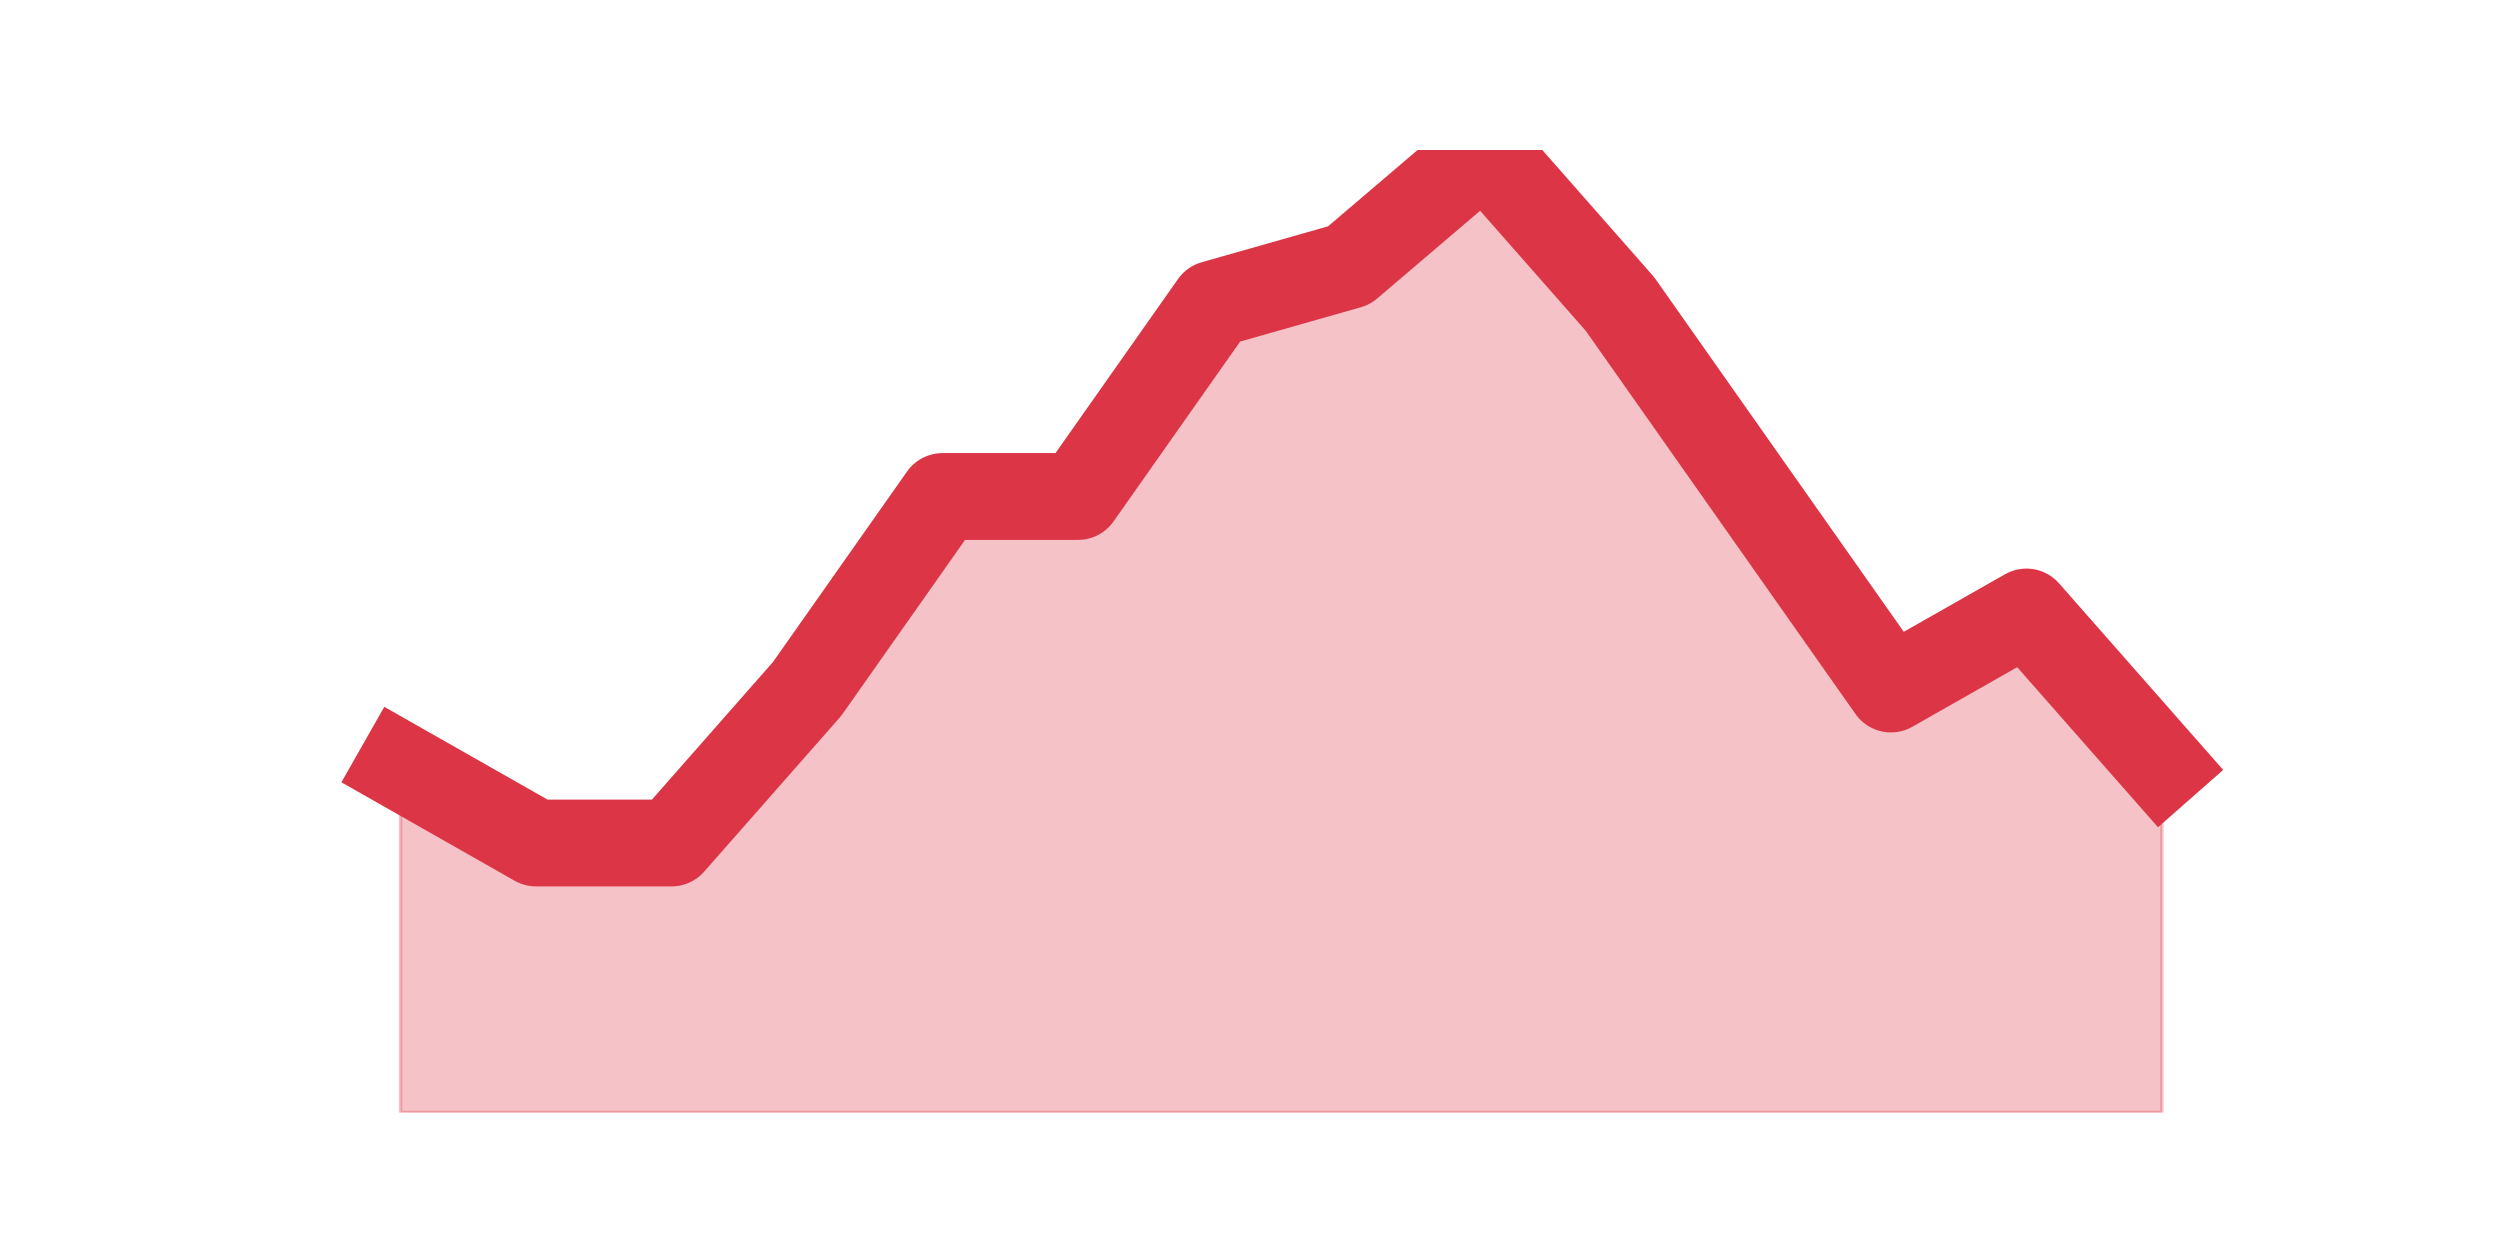
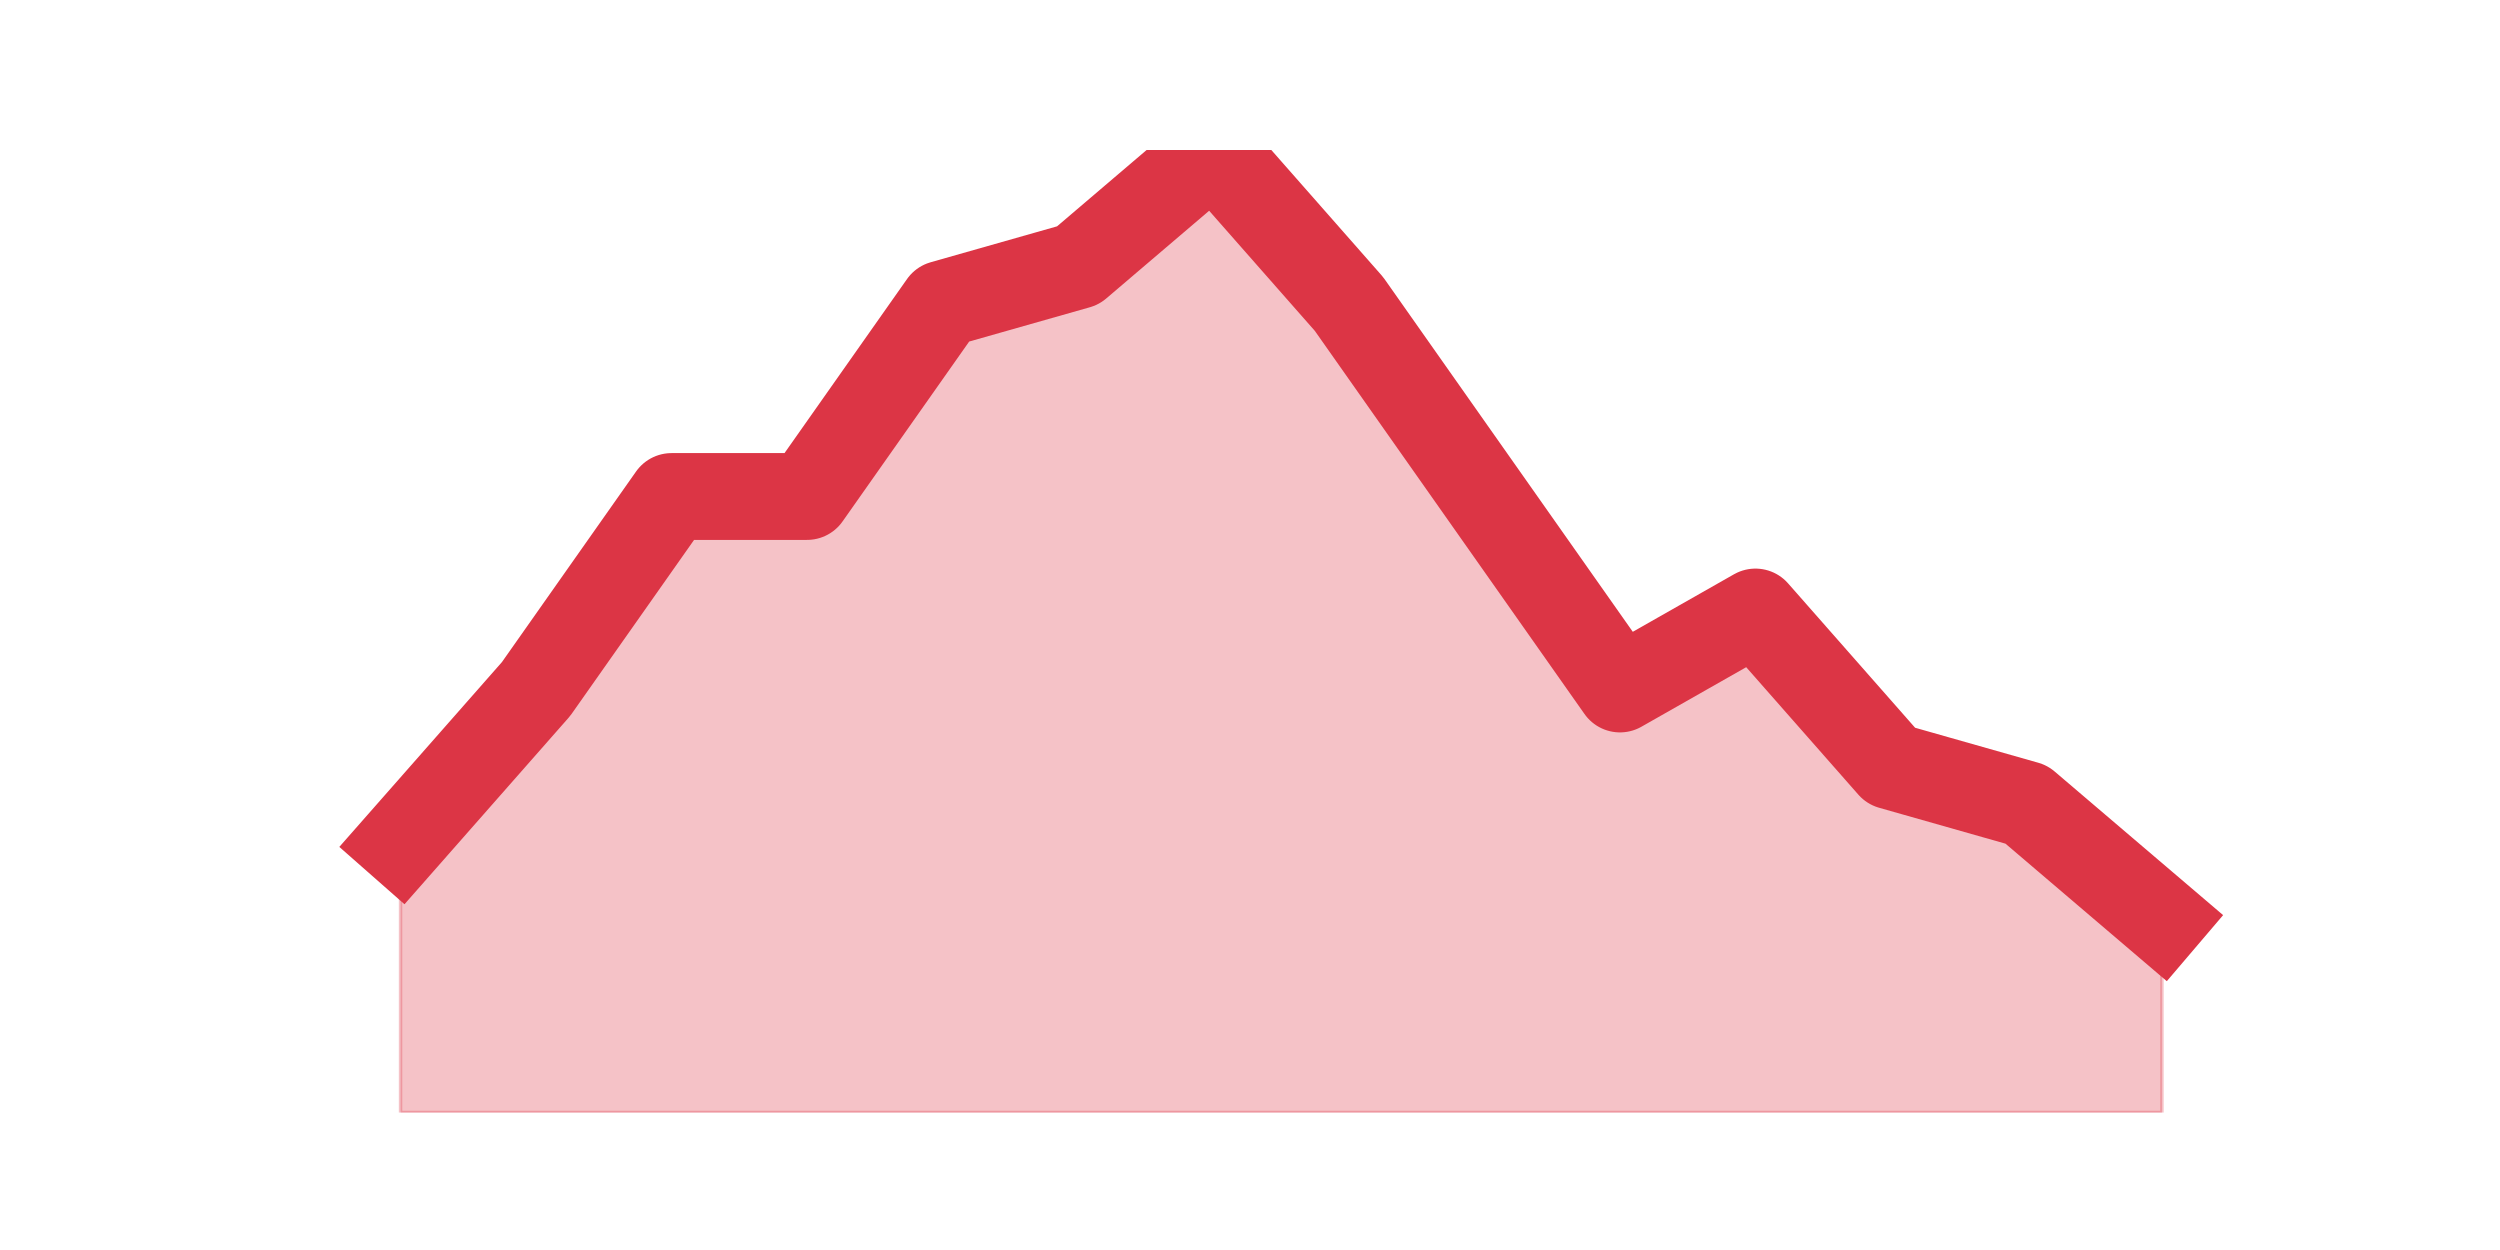
<svg xmlns="http://www.w3.org/2000/svg" xmlns:xlink="http://www.w3.org/1999/xlink" height="360pt" version="1.1" viewBox="0 0 720 360" width="720pt">
  <defs>
    <style type="text/css">*{stroke-linecap:butt;stroke-linejoin:round;}</style>
  </defs>
  <g id="figure_1">
    <g id="patch_1">
      <path d="M 0 360  L 720 360  L 720 0  L 0 0  z " style="fill:none;" />
    </g>
    <g id="axes_1">
      <g id="matplotlib.axis_1" />
      <g id="matplotlib.axis_2" />
      <g id="PolyCollection_1">
        <defs>
-           <path d="M 115.364 -139.392  L 115.364 -39.6  L 154.385 -39.6  L 193.406 -39.6  L 232.427 -39.6  L 271.448 -39.6  L 310.469 -39.6  L 349.49 -39.6  L 388.51 -39.6  L 427.531 -39.6  L 466.552 -39.6  L 505.573 -39.6  L 544.594 -39.6  L 583.615 -39.6  L 622.636 -39.6  L 622.636 -139.392  L 622.636 -139.392  L 583.615 -183.744  L 544.594 -161.568  L 505.573 -217.008  L 466.552 -272.448  L 427.531 -316.8  L 388.51 -283.536  L 349.49 -272.448  L 310.469 -217.008  L 271.448 -217.008  L 232.427 -161.568  L 193.406 -117.216  L 154.385 -117.216  L 115.364 -139.392  z " id="m7ea4016ee8" style="stroke:#dc3545;stroke-opacity:0.3;" />
+           <path d="M 115.364 -117.216  L 115.364 -39.6  L 154.385 -39.6  L 193.406 -39.6  L 232.427 -39.6  L 271.448 -39.6  L 310.469 -39.6  L 349.49 -39.6  L 388.51 -39.6  L 427.531 -39.6  L 466.552 -39.6  L 505.573 -39.6  L 544.594 -39.6  L 583.615 -39.6  L 622.636 -39.6  L 622.636 -95.04  L 622.636 -95.04  L 583.615 -128.304  L 544.594 -139.392  L 505.573 -183.744  L 466.552 -161.568  L 427.531 -217.008  L 388.51 -272.448  L 349.49 -316.8  L 310.469 -283.536  L 271.448 -272.448  L 232.427 -217.008  L 193.406 -217.008  L 154.385 -161.568  L 115.364 -117.216  z " id="m53299050b6" style="stroke:#dc3545;stroke-opacity:0.3;" />
        </defs>
-         <g clip-path="url(#pea806ada88)">
-           <use style="fill:#dc3545;fill-opacity:0.3;stroke:#dc3545;stroke-opacity:0.3;" x="0" xlink:href="#m7ea4016ee8" y="360" />
+         <g clip-path="url(#pb20c868b13)">
+           <use style="fill:#dc3545;fill-opacity:0.3;stroke:#dc3545;stroke-opacity:0.3;" x="0" xlink:href="#m53299050b6" y="360" />
        </g>
      </g>
      <g id="line2d_1">
-         <path clip-path="url(#pea806ada88)" d="M 115.364 220.608  L 154.385 242.784  L 193.406 242.784  L 232.427 198.432  L 271.448 142.992  L 310.469 142.992  L 349.49 87.552  L 388.51 76.464  L 427.531 43.2  L 466.552 87.552  L 505.573 142.992  L 544.594 198.432  L 583.615 176.256  L 622.636 220.608  " style="fill:none;stroke:#dc3545;stroke-linecap:square;stroke-width:25;" />
+         <path clip-path="url(#pb20c868b13)" d="M 115.364 242.784  L 154.385 198.432  L 193.406 142.992  L 232.427 142.992  L 271.448 87.552  L 310.469 76.464  L 349.49 43.2  L 388.51 87.552  L 427.531 142.992  L 466.552 198.432  L 505.573 176.256  L 544.594 220.608  L 583.615 231.696  L 622.636 264.96  " style="fill:none;stroke:#dc3545;stroke-linecap:square;stroke-width:25;" />
      </g>
    </g>
  </g>
  <defs>
-     <clipPath id="pea806ada88">
+     <clipPath id="pb20c868b13">
      <rect height="277.2" width="558" x="90" y="43.2" />
    </clipPath>
  </defs>
</svg>
